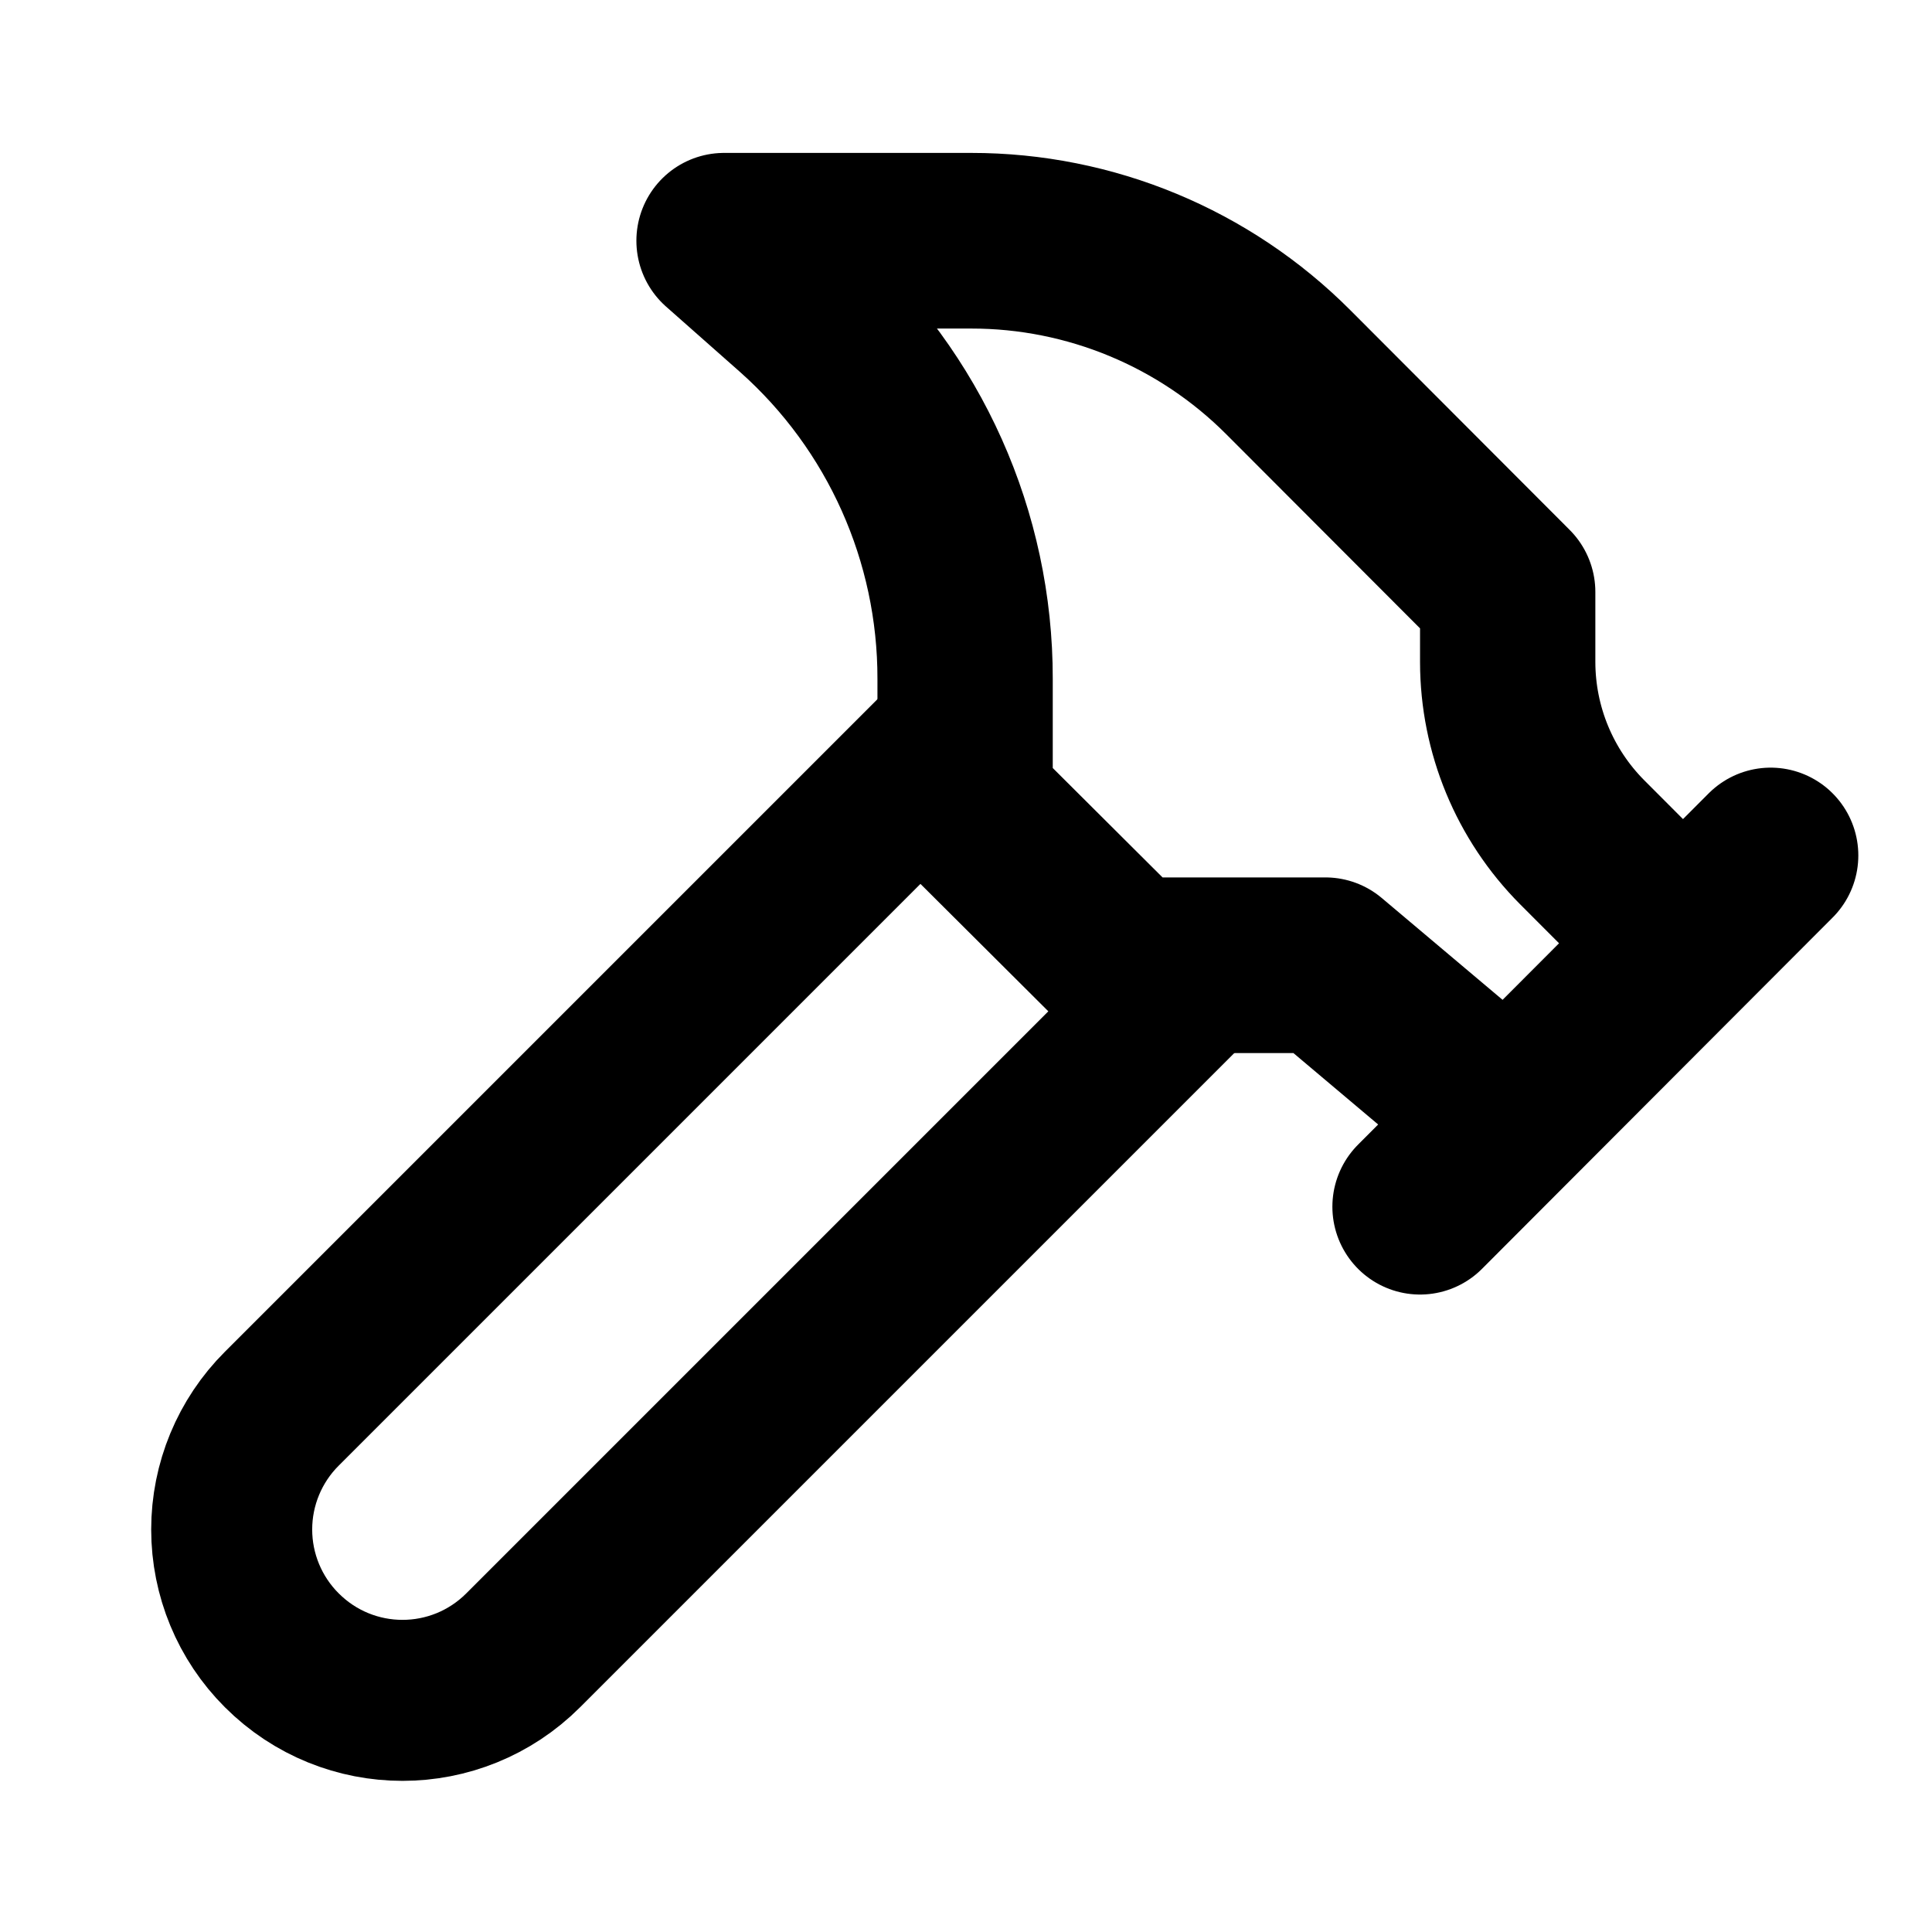
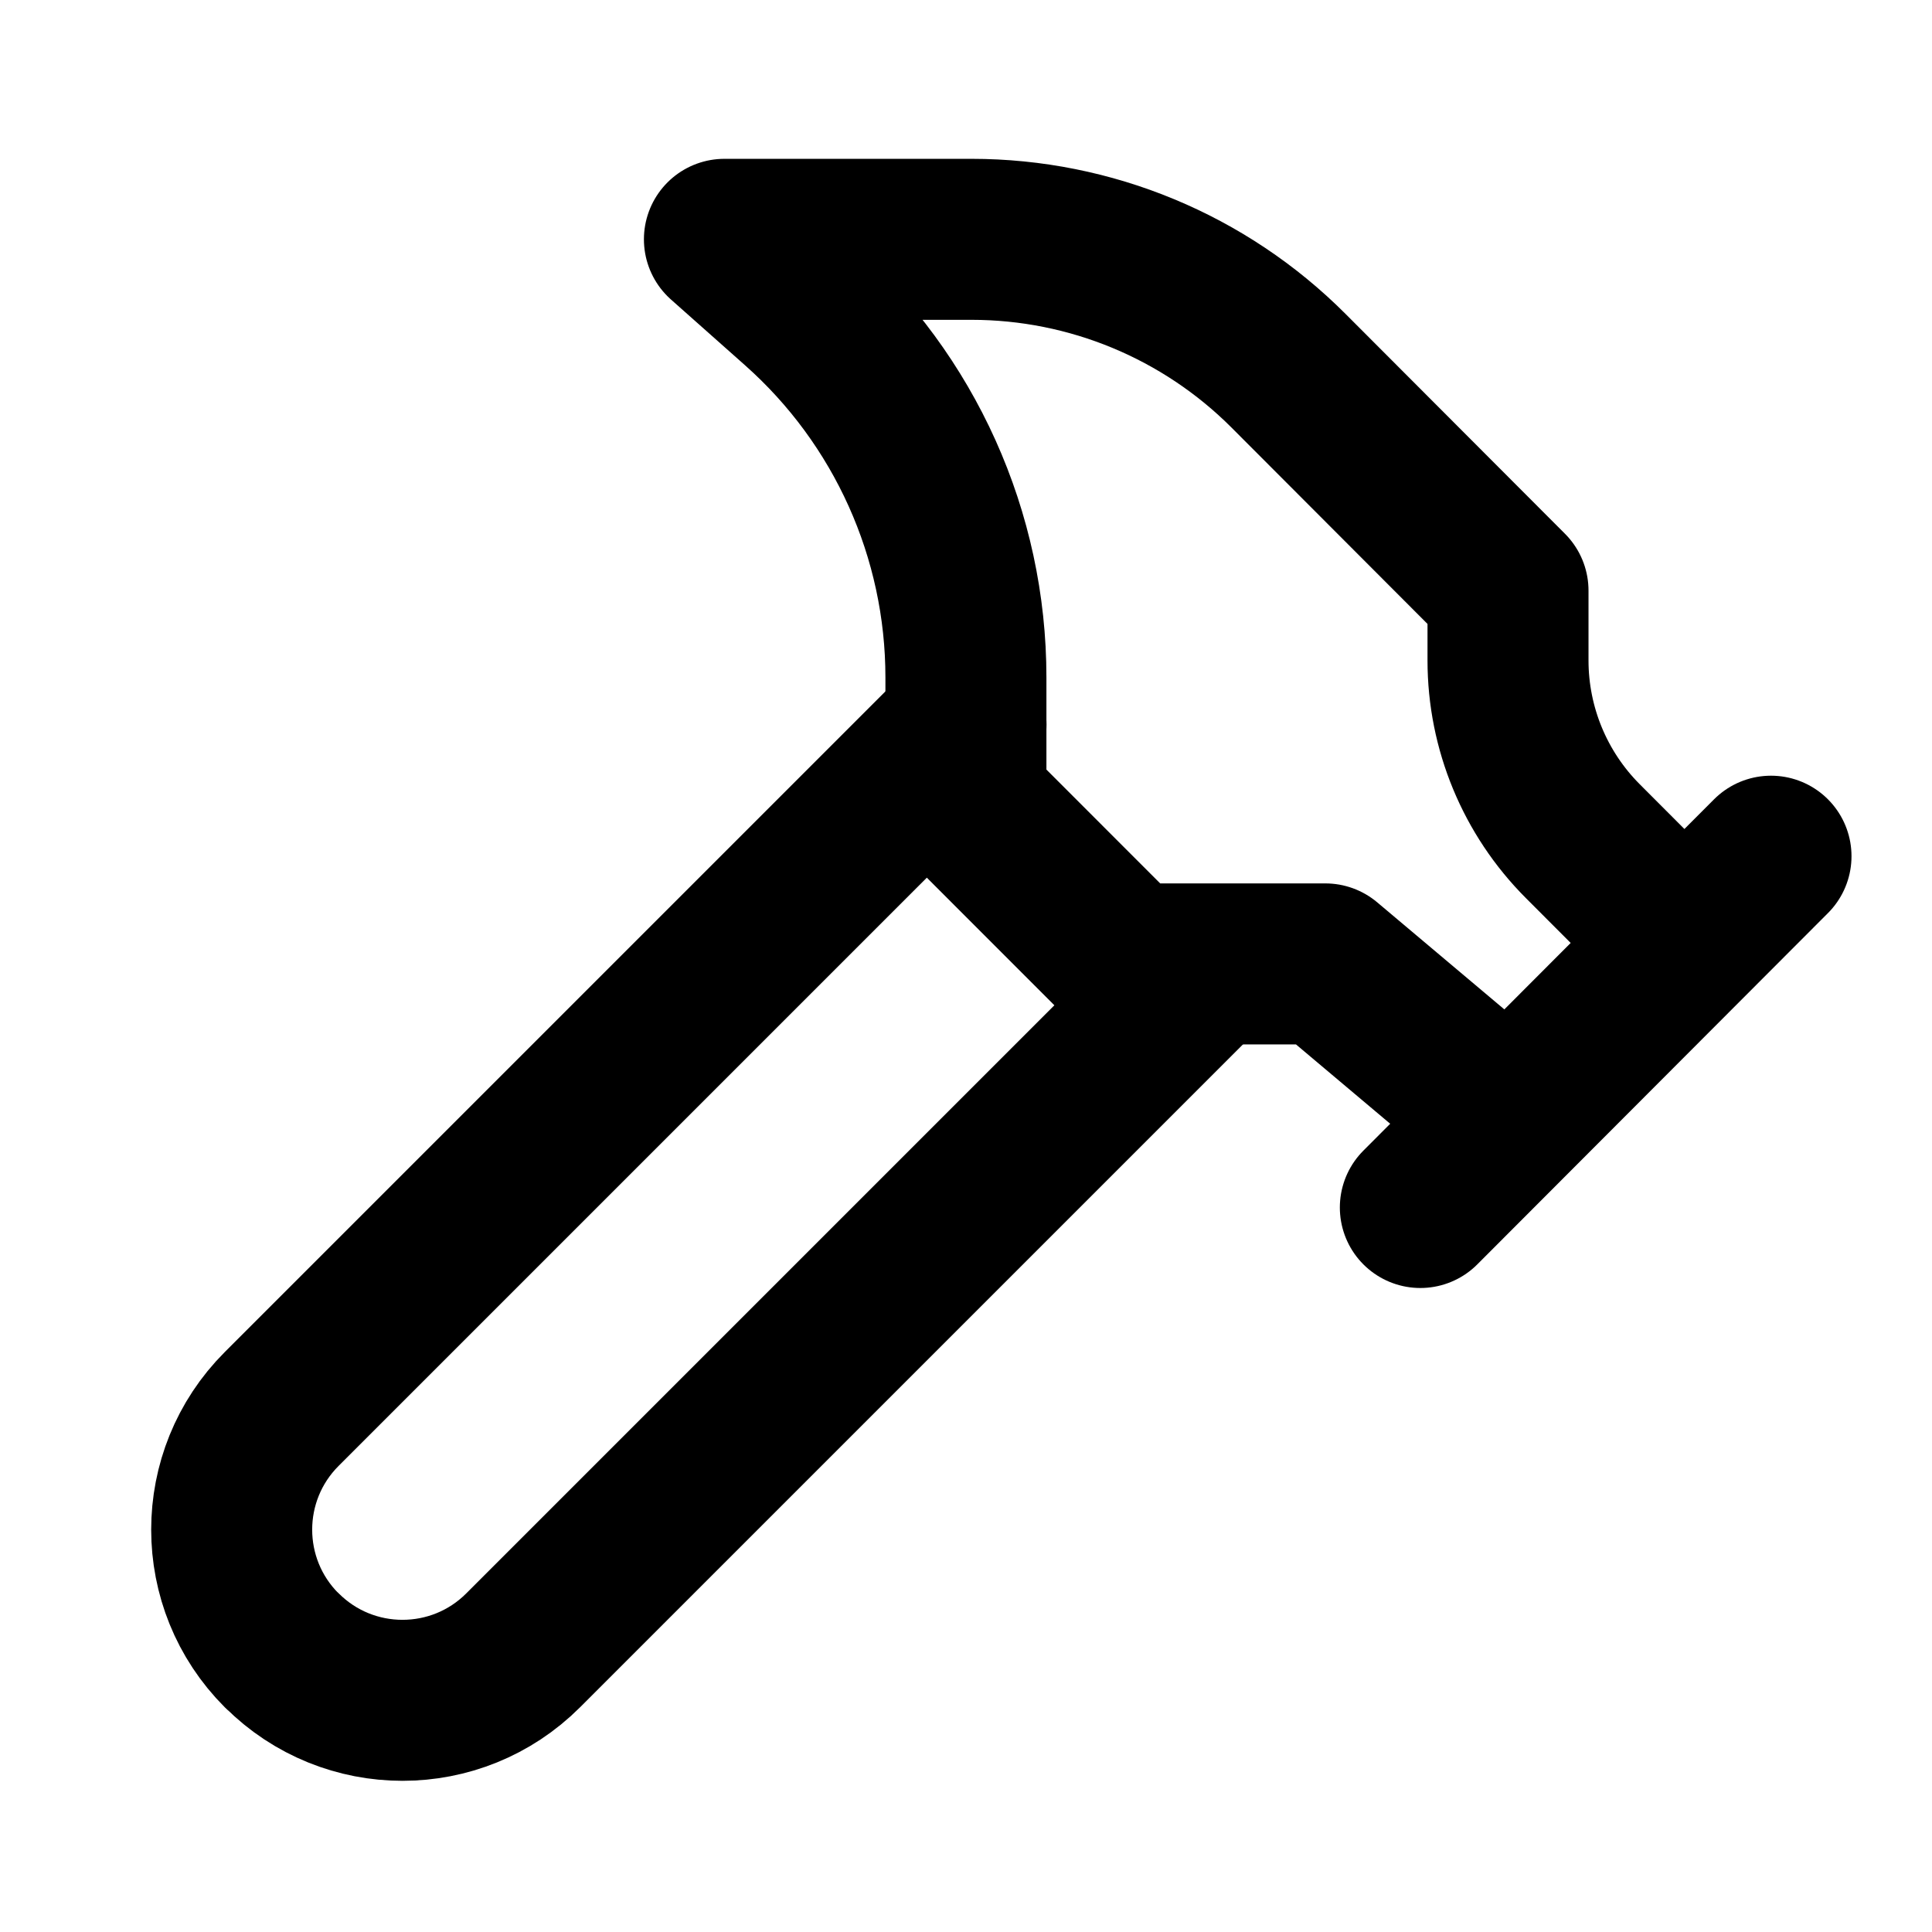
<svg xmlns="http://www.w3.org/2000/svg" width="24" height="24" viewBox="0 0 24 24" fill="none" stroke="currentColor" stroke-width="2" stroke-linecap="round" stroke-linejoin="round">
-   <path d="M15 12l-8.5 8.5c-.83.83-2.17.83-3 0h0a2.12 2.12 0 010-3L12 9" />
-   <path d="M18 56l4-4M21 53l-1.15-1.15A2.91 2.91 0 0119 49.8V49l-2.5-2.5a5.11 5.11 0 00-3.62-1.5h-2.82l.85.75a5.66 5.66 0 011.9 4.24v1.43l1.84 1.83h2.27L19 55" transform="matrix(1.0889 0 0 1.0909 -1.96 -46.1)" />
+   <path d="m15 12-8.501 8.501c-0.828 0.828-2.17 0.828-2.998 0-1e-3 -1e-3 -1e-3 -1e-3 -2e-3 -0-0.828-0.828-0.828-2.17 0-2.998l8.501-8.501" />
+   <path d="m17.644 15 4.356-4.364" />
+   <path d="m20.911 11.7s-0.657-0.658-1.249-1.251c-0.595-0.596-0.929-1.403-0.929-2.245v-0.867s-1.489-1.491-2.726-2.731c-1.043-1.045-2.46-1.633-3.938-1.633h-3.07s0.405 0.36 0.918 0.815c1.324 1.174 2.082 2.858 2.082 4.627v1.559l1.999 2h2.466l2.267 1.909" />
</svg>
